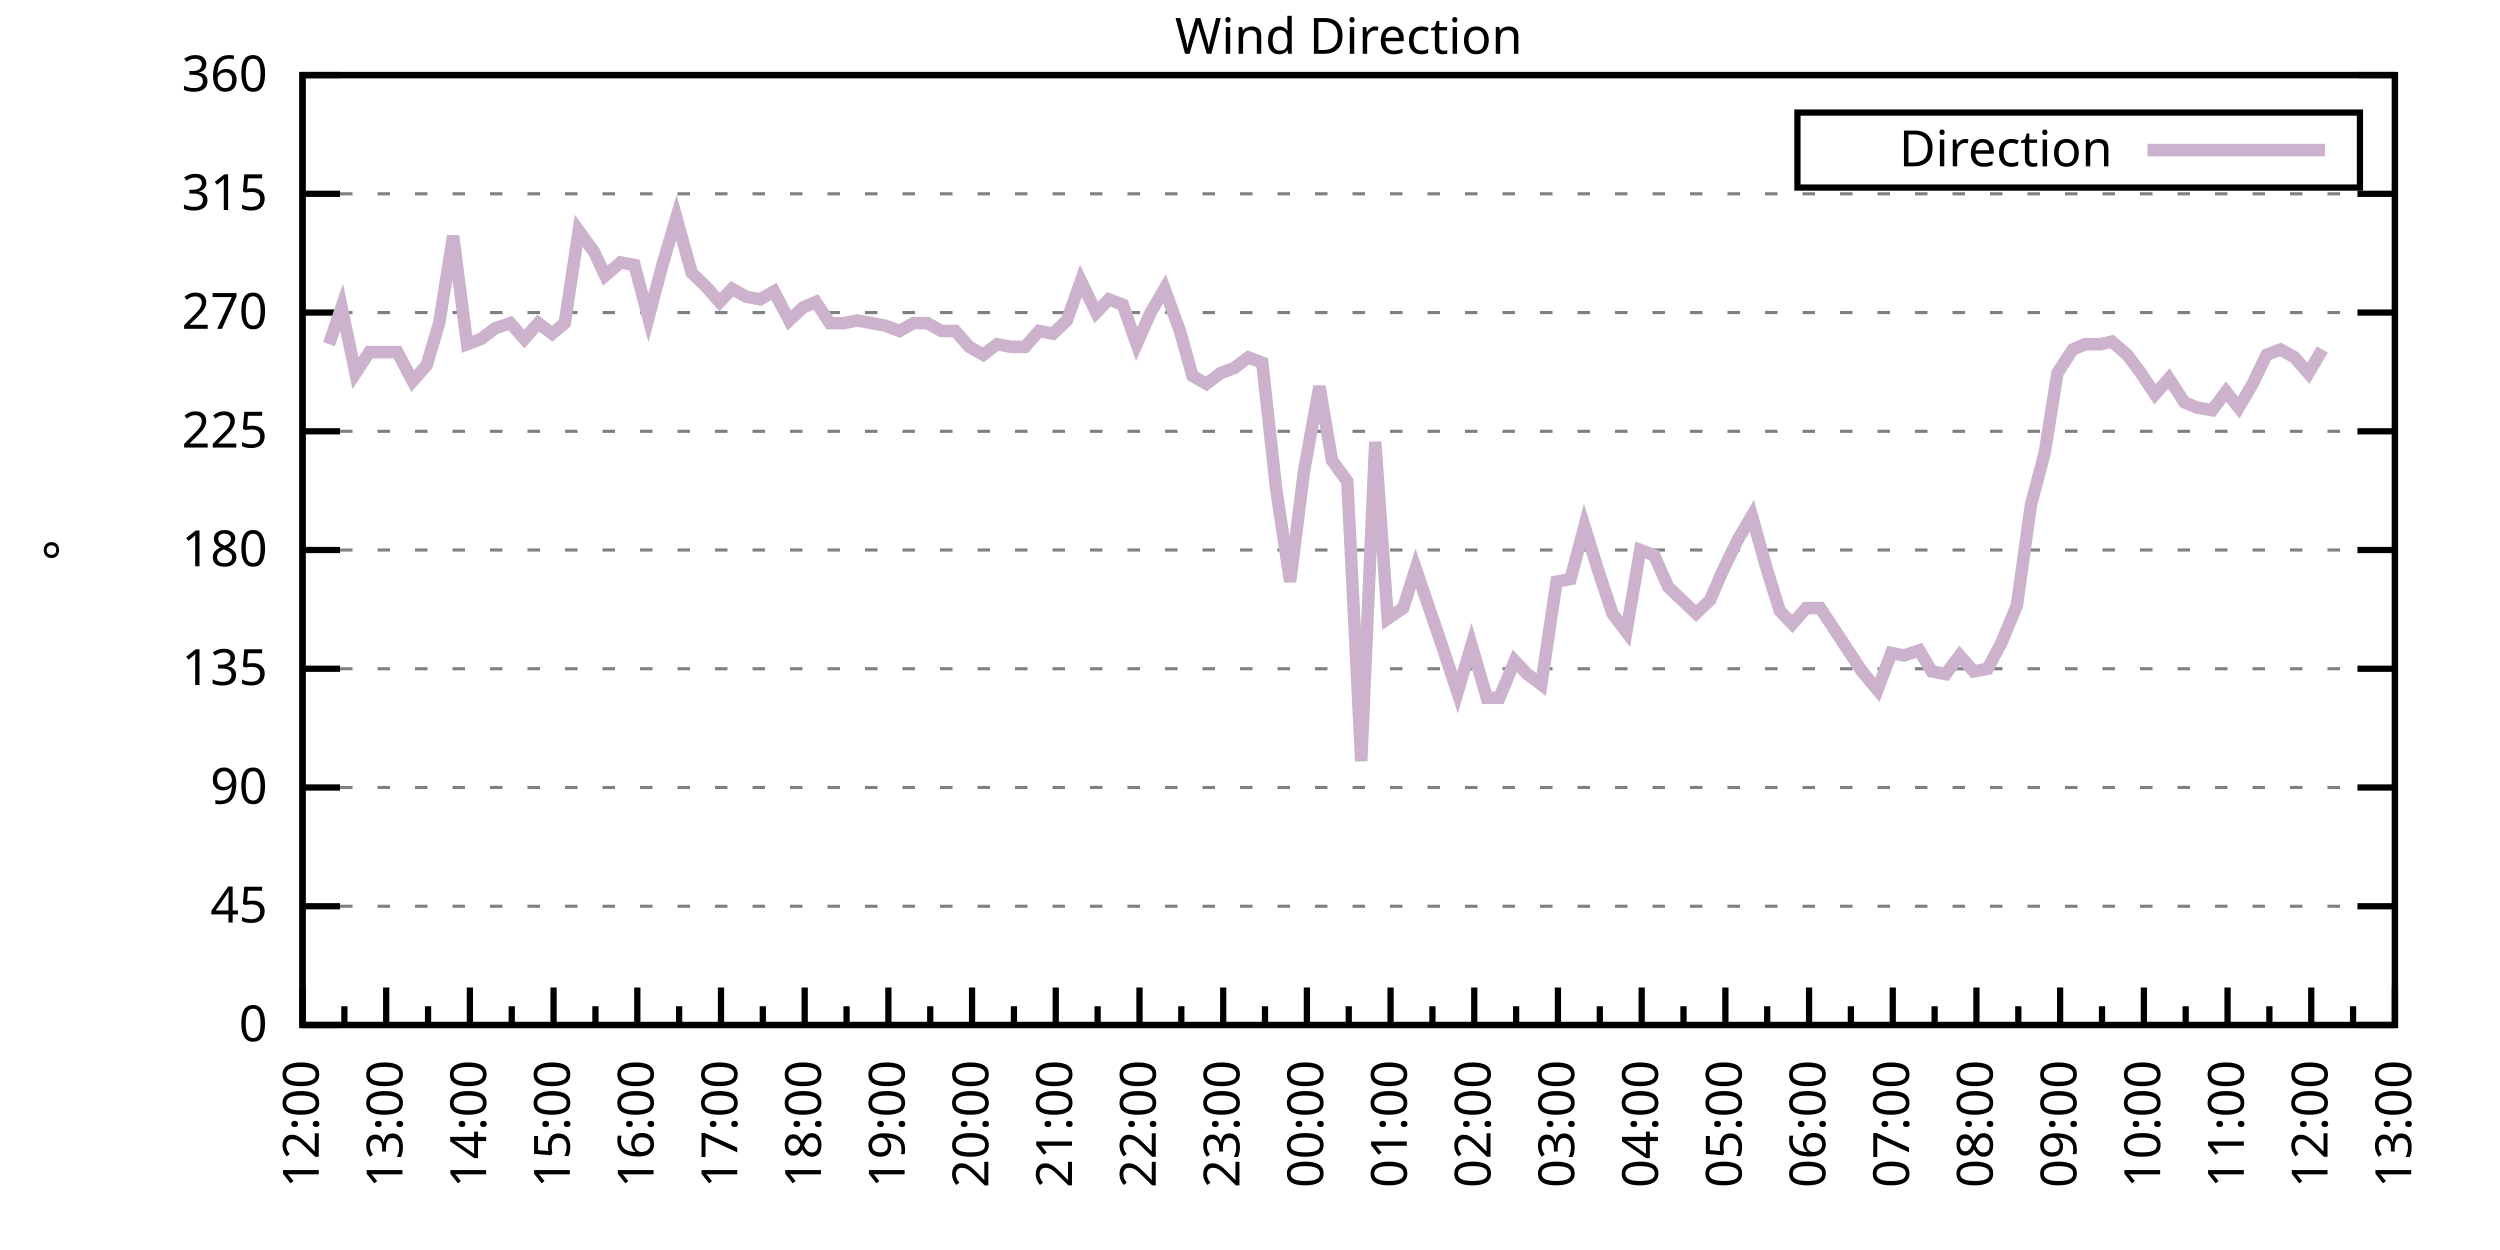
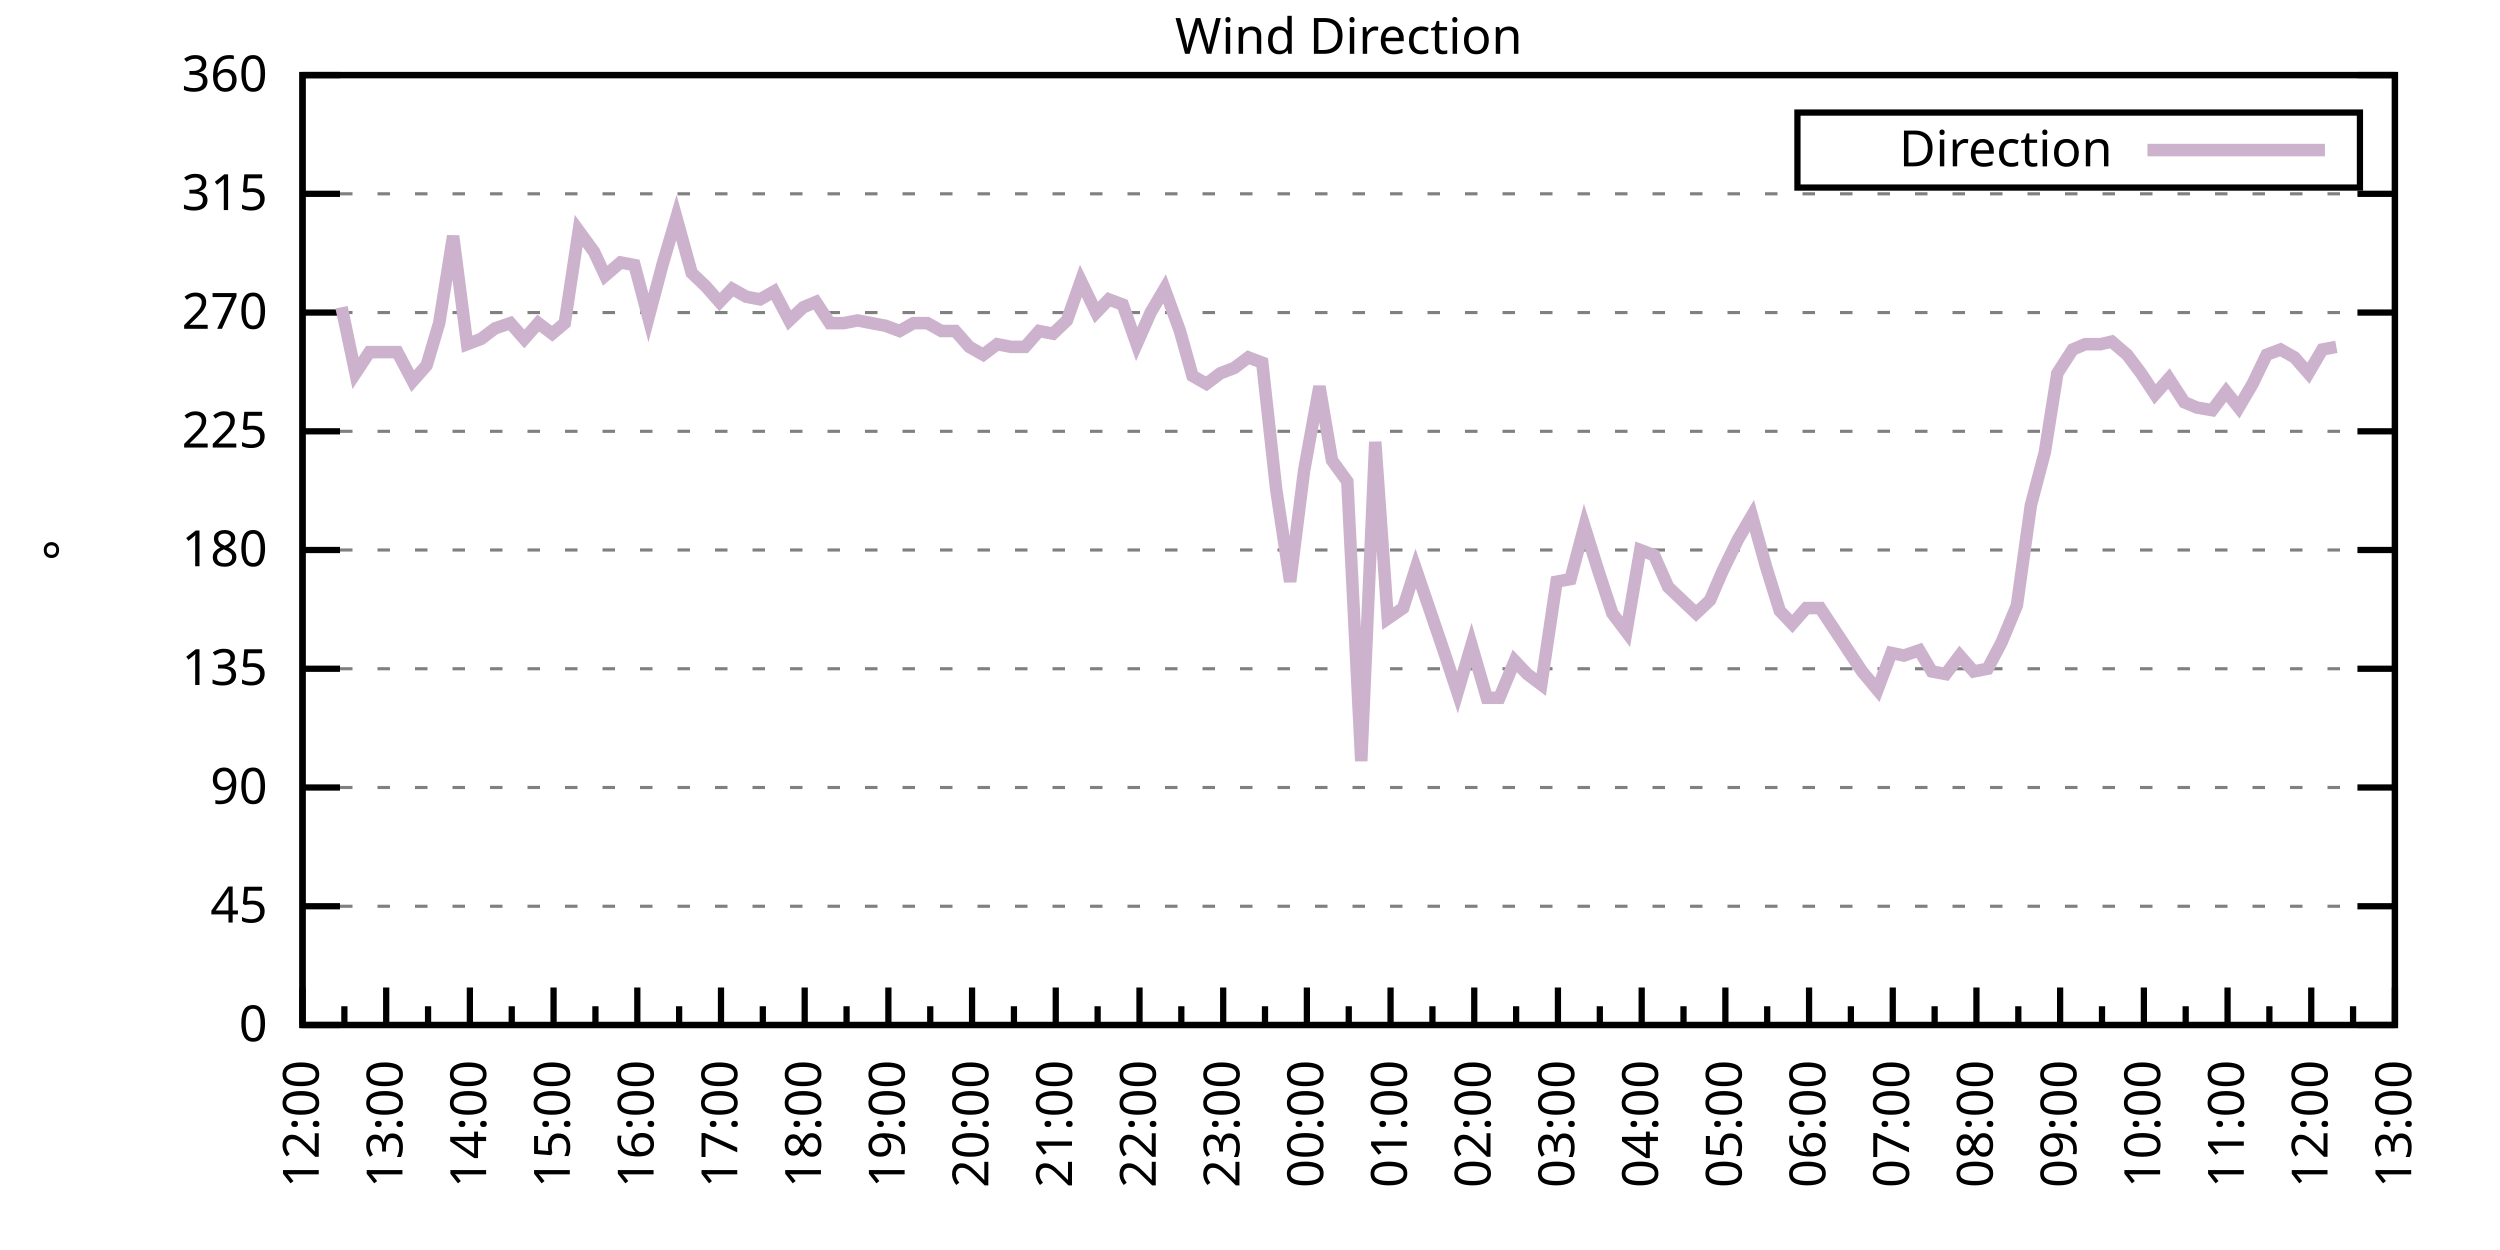
<svg xmlns="http://www.w3.org/2000/svg" xmlns:xlink="http://www.w3.org/1999/xlink" width="400" height="200" viewBox="0 0 400 200">
  <g id="gnuplot_canvas">
    <rect x="0" y="0" width="400" height="200" fill="none" />
    <defs>
      <circle id="gpDot" r="0.5" stroke-width="0.5" stroke="currentColor" />
      <path id="gpPt0" stroke-width="0.333" stroke="currentColor" d="M-1,0 h2 M0,-1 v2" />
      <path id="gpPt1" stroke-width="0.333" stroke="currentColor" d="M-1,-1 L1,1 M1,-1 L-1,1" />
      <path id="gpPt2" stroke-width="0.333" stroke="currentColor" d="M-1,0 L1,0 M0,-1 L0,1 M-1,-1 L1,1 M-1,1 L1,-1" />
      <rect id="gpPt3" stroke-width="0.333" stroke="currentColor" x="-1" y="-1" width="2" height="2" />
      <rect id="gpPt4" stroke-width="0.333" stroke="currentColor" fill="currentColor" x="-1" y="-1" width="2" height="2" />
      <circle id="gpPt5" stroke-width="0.333" stroke="currentColor" cx="0" cy="0" r="1" />
      <use xlink:href="#gpPt5" id="gpPt6" fill="currentColor" stroke="none" />
      <path id="gpPt7" stroke-width="0.333" stroke="currentColor" d="M0,-1.33 L-1.33,0.67 L1.33,0.67 z" />
      <use xlink:href="#gpPt7" id="gpPt8" fill="currentColor" stroke="none" />
      <use xlink:href="#gpPt7" id="gpPt9" stroke="currentColor" transform="rotate(180)" />
      <use xlink:href="#gpPt9" id="gpPt10" fill="currentColor" stroke="none" />
      <use xlink:href="#gpPt3" id="gpPt11" stroke="currentColor" transform="rotate(45)" />
      <use xlink:href="#gpPt11" id="gpPt12" fill="currentColor" stroke="none" />
      <path id="gpPt13" stroke-width="0.333" stroke="currentColor" d="M0,1.330 L1.265,0.411 L0.782,-1.067 L-0.782,-1.076 L-1.265,0.411 z" />
      <use xlink:href="#gpPt13" id="gpPt14" fill="currentColor" stroke="none" />
      <filter id="textbox" filterUnits="objectBoundingBox" x="0" y="0" height="1" width="1">
        <feFlood flood-color="white" flood-opacity="1" result="bgnd" />
        <feComposite in="SourceGraphic" in2="bgnd" operator="atop" />
      </filter>
      <filter id="greybox" filterUnits="objectBoundingBox" x="0" y="0" height="1" width="1">
        <feFlood flood-color="lightgrey" flood-opacity="1" result="grey" />
        <feComposite in="SourceGraphic" in2="grey" operator="atop" />
      </filter>
    </defs>
    <g fill="none" color="white" stroke="currentColor" stroke-width="1.00" stroke-linecap="butt" stroke-linejoin="miter">
</g>
    <g fill="none" color="black" stroke="currentColor" stroke-width="1.00" stroke-linecap="butt" stroke-linejoin="miter">
      <g stroke="none" shape-rendering="crispEdges">
        <polygon fill="rgb(255, 255, 255)" points="48.40,164.00 383.18,164.00 383.18,12.02 48.40,12.02 " />
      </g>
    </g>
    <g fill="none" color="black" stroke="currentColor" stroke-width="1.00" stroke-linecap="butt" stroke-linejoin="miter">
</g>
    <g fill="none" color="black" stroke="black" stroke-width="0.50" stroke-linecap="butt" stroke-linejoin="miter">
</g>
    <g fill="none" color="gray" stroke="currentColor" stroke-width="0.50" stroke-linecap="butt" stroke-linejoin="miter">
      <path stroke="gray" stroke-dasharray="2,4" class="gridline" d="M48.40,164.00 L383.19,164.00  " />
    </g>
    <g fill="none" color="gray" stroke="gray" stroke-width="1.00" stroke-linecap="butt" stroke-linejoin="miter">
</g>
    <g fill="none" color="black" stroke="currentColor" stroke-width="1.00" stroke-linecap="butt" stroke-linejoin="miter">
      <path stroke="black" d="M48.40,164.00 L54.40,164.00 M383.19,164.00 L377.19,164.00  " />
      <g transform="translate(42.80,166.60)" stroke="none" fill="black" font-family="Sans" font-size="8.00" text-anchor="end">
        <text>
          <tspan font-family="Sans"> 0</tspan>
        </text>
      </g>
    </g>
    <g fill="none" color="black" stroke="currentColor" stroke-width="1.00" stroke-linecap="butt" stroke-linejoin="miter">
</g>
    <g fill="none" color="black" stroke="black" stroke-width="0.50" stroke-linecap="butt" stroke-linejoin="miter">
</g>
    <g fill="none" color="gray" stroke="currentColor" stroke-width="0.50" stroke-linecap="butt" stroke-linejoin="miter">
      <path stroke="gray" stroke-dasharray="2,4" class="gridline" d="M48.40,145.00 L383.19,145.00  " />
    </g>
    <g fill="none" color="gray" stroke="gray" stroke-width="1.00" stroke-linecap="butt" stroke-linejoin="miter">
</g>
    <g fill="none" color="black" stroke="currentColor" stroke-width="1.00" stroke-linecap="butt" stroke-linejoin="miter">
      <path stroke="black" d="M48.40,145.00 L54.40,145.00 M383.19,145.00 L377.19,145.00  " />
      <g transform="translate(42.80,147.60)" stroke="none" fill="black" font-family="Sans" font-size="8.00" text-anchor="end">
        <text>
          <tspan font-family="Sans"> 45</tspan>
        </text>
      </g>
    </g>
    <g fill="none" color="black" stroke="currentColor" stroke-width="1.00" stroke-linecap="butt" stroke-linejoin="miter">
</g>
    <g fill="none" color="black" stroke="black" stroke-width="0.50" stroke-linecap="butt" stroke-linejoin="miter">
</g>
    <g fill="none" color="gray" stroke="currentColor" stroke-width="0.50" stroke-linecap="butt" stroke-linejoin="miter">
      <path stroke="gray" stroke-dasharray="2,4" class="gridline" d="M48.40,126.00 L383.19,126.00  " />
    </g>
    <g fill="none" color="gray" stroke="gray" stroke-width="1.00" stroke-linecap="butt" stroke-linejoin="miter">
</g>
    <g fill="none" color="black" stroke="currentColor" stroke-width="1.00" stroke-linecap="butt" stroke-linejoin="miter">
      <path stroke="black" d="M48.40,126.00 L54.40,126.00 M383.19,126.00 L377.19,126.00  " />
      <g transform="translate(42.80,128.60)" stroke="none" fill="black" font-family="Sans" font-size="8.00" text-anchor="end">
        <text>
          <tspan font-family="Sans"> 90</tspan>
        </text>
      </g>
    </g>
    <g fill="none" color="black" stroke="currentColor" stroke-width="1.00" stroke-linecap="butt" stroke-linejoin="miter">
</g>
    <g fill="none" color="black" stroke="black" stroke-width="0.50" stroke-linecap="butt" stroke-linejoin="miter">
</g>
    <g fill="none" color="gray" stroke="currentColor" stroke-width="0.50" stroke-linecap="butt" stroke-linejoin="miter">
      <path stroke="gray" stroke-dasharray="2,4" class="gridline" d="M48.40,107.00 L383.19,107.00  " />
    </g>
    <g fill="none" color="gray" stroke="gray" stroke-width="1.00" stroke-linecap="butt" stroke-linejoin="miter">
</g>
    <g fill="none" color="black" stroke="currentColor" stroke-width="1.00" stroke-linecap="butt" stroke-linejoin="miter">
      <path stroke="black" d="M48.40,107.00 L54.40,107.00 M383.19,107.00 L377.19,107.00  " />
      <g transform="translate(42.80,109.60)" stroke="none" fill="black" font-family="Sans" font-size="8.00" text-anchor="end">
        <text>
          <tspan font-family="Sans"> 135</tspan>
        </text>
      </g>
    </g>
    <g fill="none" color="black" stroke="currentColor" stroke-width="1.00" stroke-linecap="butt" stroke-linejoin="miter">
</g>
    <g fill="none" color="black" stroke="black" stroke-width="0.50" stroke-linecap="butt" stroke-linejoin="miter">
</g>
    <g fill="none" color="gray" stroke="currentColor" stroke-width="0.50" stroke-linecap="butt" stroke-linejoin="miter">
      <path stroke="gray" stroke-dasharray="2,4" class="gridline" d="M48.40,88.00 L383.19,88.00  " />
    </g>
    <g fill="none" color="gray" stroke="gray" stroke-width="1.00" stroke-linecap="butt" stroke-linejoin="miter">
</g>
    <g fill="none" color="black" stroke="currentColor" stroke-width="1.00" stroke-linecap="butt" stroke-linejoin="miter">
      <path stroke="black" d="M48.40,88.00 L54.40,88.00 M383.19,88.00 L377.19,88.00  " />
      <g transform="translate(42.80,90.60)" stroke="none" fill="black" font-family="Sans" font-size="8.00" text-anchor="end">
        <text>
          <tspan font-family="Sans"> 180</tspan>
        </text>
      </g>
    </g>
    <g fill="none" color="black" stroke="currentColor" stroke-width="1.00" stroke-linecap="butt" stroke-linejoin="miter">
</g>
    <g fill="none" color="black" stroke="black" stroke-width="0.50" stroke-linecap="butt" stroke-linejoin="miter">
</g>
    <g fill="none" color="gray" stroke="currentColor" stroke-width="0.50" stroke-linecap="butt" stroke-linejoin="miter">
      <path stroke="gray" stroke-dasharray="2,4" class="gridline" d="M48.40,69.01 L383.19,69.01  " />
    </g>
    <g fill="none" color="gray" stroke="gray" stroke-width="1.00" stroke-linecap="butt" stroke-linejoin="miter">
</g>
    <g fill="none" color="black" stroke="currentColor" stroke-width="1.00" stroke-linecap="butt" stroke-linejoin="miter">
      <path stroke="black" d="M48.40,69.01 L54.40,69.01 M383.19,69.01 L377.19,69.01  " />
      <g transform="translate(42.80,71.61)" stroke="none" fill="black" font-family="Sans" font-size="8.00" text-anchor="end">
        <text>
          <tspan font-family="Sans"> 225</tspan>
        </text>
      </g>
    </g>
    <g fill="none" color="black" stroke="currentColor" stroke-width="1.00" stroke-linecap="butt" stroke-linejoin="miter">
</g>
    <g fill="none" color="black" stroke="black" stroke-width="0.50" stroke-linecap="butt" stroke-linejoin="miter">
</g>
    <g fill="none" color="gray" stroke="currentColor" stroke-width="0.50" stroke-linecap="butt" stroke-linejoin="miter">
      <path stroke="gray" stroke-dasharray="2,4" class="gridline" d="M48.40,50.01 L383.19,50.01  " />
    </g>
    <g fill="none" color="gray" stroke="gray" stroke-width="1.00" stroke-linecap="butt" stroke-linejoin="miter">
</g>
    <g fill="none" color="black" stroke="currentColor" stroke-width="1.00" stroke-linecap="butt" stroke-linejoin="miter">
      <path stroke="black" d="M48.40,50.01 L54.40,50.01 M383.19,50.01 L377.19,50.01  " />
      <g transform="translate(42.80,52.61)" stroke="none" fill="black" font-family="Sans" font-size="8.00" text-anchor="end">
        <text>
          <tspan font-family="Sans"> 270</tspan>
        </text>
      </g>
    </g>
    <g fill="none" color="black" stroke="currentColor" stroke-width="1.00" stroke-linecap="butt" stroke-linejoin="miter">
</g>
    <g fill="none" color="black" stroke="black" stroke-width="0.50" stroke-linecap="butt" stroke-linejoin="miter">
</g>
    <g fill="none" color="gray" stroke="currentColor" stroke-width="0.50" stroke-linecap="butt" stroke-linejoin="miter">
      <path stroke="gray" stroke-dasharray="2,4" class="gridline" d="M48.40,31.01 L383.19,31.01  " />
    </g>
    <g fill="none" color="gray" stroke="gray" stroke-width="1.00" stroke-linecap="butt" stroke-linejoin="miter">
</g>
    <g fill="none" color="black" stroke="currentColor" stroke-width="1.00" stroke-linecap="butt" stroke-linejoin="miter">
      <path stroke="black" d="M48.40,31.01 L54.40,31.01 M383.19,31.01 L377.19,31.01  " />
      <g transform="translate(42.80,33.61)" stroke="none" fill="black" font-family="Sans" font-size="8.00" text-anchor="end">
        <text>
          <tspan font-family="Sans"> 315</tspan>
        </text>
      </g>
    </g>
    <g fill="none" color="black" stroke="currentColor" stroke-width="1.00" stroke-linecap="butt" stroke-linejoin="miter">
</g>
    <g fill="none" color="black" stroke="black" stroke-width="0.50" stroke-linecap="butt" stroke-linejoin="miter">
</g>
    <g fill="none" color="gray" stroke="currentColor" stroke-width="0.50" stroke-linecap="butt" stroke-linejoin="miter">
      <path stroke="gray" stroke-dasharray="2,4" class="gridline" d="M48.40,12.01 L383.19,12.01  " />
    </g>
    <g fill="none" color="gray" stroke="gray" stroke-width="1.00" stroke-linecap="butt" stroke-linejoin="miter">
</g>
    <g fill="none" color="black" stroke="currentColor" stroke-width="1.00" stroke-linecap="butt" stroke-linejoin="miter">
      <path stroke="black" d="M48.40,12.01 L54.40,12.01 M383.19,12.01 L377.19,12.01  " />
      <g transform="translate(42.80,14.61)" stroke="none" fill="black" font-family="Sans" font-size="8.00" text-anchor="end">
        <text>
          <tspan font-family="Sans"> 360</tspan>
        </text>
      </g>
    </g>
    <g fill="none" color="black" stroke="currentColor" stroke-width="1.00" stroke-linecap="butt" stroke-linejoin="miter">
      <path stroke="black" d="M48.40,164.00 L48.40,158.00  " />
      <g transform="translate(51.00,169.60) rotate(270)" stroke="none" fill="black" font-family="Sans" font-size="8.00" text-anchor="end">
        <text>
          <tspan font-family="Sans">12:00</tspan>
        </text>
      </g>
    </g>
    <g fill="none" color="black" stroke="currentColor" stroke-width="1.00" stroke-linecap="butt" stroke-linejoin="miter">
      <path stroke="black" d="M55.10,164.00 L55.10,161.00 M61.79,164.00 L61.79,158.00  " />
      <g transform="translate(64.39,169.60) rotate(270)" stroke="none" fill="black" font-family="Sans" font-size="8.00" text-anchor="end">
        <text>
          <tspan font-family="Sans">13:00</tspan>
        </text>
      </g>
    </g>
    <g fill="none" color="black" stroke="currentColor" stroke-width="1.00" stroke-linecap="butt" stroke-linejoin="miter">
      <path stroke="black" d="M68.49,164.00 L68.49,161.00 M75.18,164.00 L75.18,158.00  " />
      <g transform="translate(77.78,169.60) rotate(270)" stroke="none" fill="black" font-family="Sans" font-size="8.00" text-anchor="end">
        <text>
          <tspan font-family="Sans">14:00</tspan>
        </text>
      </g>
    </g>
    <g fill="none" color="black" stroke="currentColor" stroke-width="1.00" stroke-linecap="butt" stroke-linejoin="miter">
      <path stroke="black" d="M81.88,164.00 L81.88,161.00 M88.57,164.00 L88.57,158.00  " />
      <g transform="translate(91.17,169.60) rotate(270)" stroke="none" fill="black" font-family="Sans" font-size="8.00" text-anchor="end">
        <text>
          <tspan font-family="Sans">15:00</tspan>
        </text>
      </g>
    </g>
    <g fill="none" color="black" stroke="currentColor" stroke-width="1.00" stroke-linecap="butt" stroke-linejoin="miter">
      <path stroke="black" d="M95.27,164.00 L95.27,161.00 M101.97,164.00 L101.97,158.00  " />
      <g transform="translate(104.57,169.60) rotate(270)" stroke="none" fill="black" font-family="Sans" font-size="8.00" text-anchor="end">
        <text>
          <tspan font-family="Sans">16:00</tspan>
        </text>
      </g>
    </g>
    <g fill="none" color="black" stroke="currentColor" stroke-width="1.00" stroke-linecap="butt" stroke-linejoin="miter">
      <path stroke="black" d="M108.66,164.00 L108.66,161.00 M115.36,164.00 L115.36,158.00  " />
      <g transform="translate(117.96,169.60) rotate(270)" stroke="none" fill="black" font-family="Sans" font-size="8.00" text-anchor="end">
        <text>
          <tspan font-family="Sans">17:00</tspan>
        </text>
      </g>
    </g>
    <g fill="none" color="black" stroke="currentColor" stroke-width="1.00" stroke-linecap="butt" stroke-linejoin="miter">
      <path stroke="black" d="M122.05,164.00 L122.05,161.00 M128.75,164.00 L128.75,158.00  " />
      <g transform="translate(131.35,169.60) rotate(270)" stroke="none" fill="black" font-family="Sans" font-size="8.00" text-anchor="end">
        <text>
          <tspan font-family="Sans">18:00</tspan>
        </text>
      </g>
    </g>
    <g fill="none" color="black" stroke="currentColor" stroke-width="1.00" stroke-linecap="butt" stroke-linejoin="miter">
      <path stroke="black" d="M135.45,164.00 L135.45,161.00 M142.14,164.00 L142.14,158.00  " />
      <g transform="translate(144.74,169.60) rotate(270)" stroke="none" fill="black" font-family="Sans" font-size="8.00" text-anchor="end">
        <text>
          <tspan font-family="Sans">19:00</tspan>
        </text>
      </g>
    </g>
    <g fill="none" color="black" stroke="currentColor" stroke-width="1.00" stroke-linecap="butt" stroke-linejoin="miter">
      <path stroke="black" d="M148.84,164.00 L148.84,161.00 M155.53,164.00 L155.53,158.00  " />
      <g transform="translate(158.13,169.60) rotate(270)" stroke="none" fill="black" font-family="Sans" font-size="8.00" text-anchor="end">
        <text>
          <tspan font-family="Sans">20:00</tspan>
        </text>
      </g>
    </g>
    <g fill="none" color="black" stroke="currentColor" stroke-width="1.00" stroke-linecap="butt" stroke-linejoin="miter">
      <path stroke="black" d="M162.23,164.00 L162.23,161.00 M168.92,164.00 L168.92,158.00  " />
      <g transform="translate(171.52,169.60) rotate(270)" stroke="none" fill="black" font-family="Sans" font-size="8.00" text-anchor="end">
        <text>
          <tspan font-family="Sans">21:00</tspan>
        </text>
      </g>
    </g>
    <g fill="none" color="black" stroke="currentColor" stroke-width="1.00" stroke-linecap="butt" stroke-linejoin="miter">
      <path stroke="black" d="M175.62,164.00 L175.62,161.00 M182.32,164.00 L182.32,158.00  " />
      <g transform="translate(184.92,169.60) rotate(270)" stroke="none" fill="black" font-family="Sans" font-size="8.00" text-anchor="end">
        <text>
          <tspan font-family="Sans">22:00</tspan>
        </text>
      </g>
    </g>
    <g fill="none" color="black" stroke="currentColor" stroke-width="1.00" stroke-linecap="butt" stroke-linejoin="miter">
      <path stroke="black" d="M189.01,164.00 L189.01,161.00 M195.71,164.00 L195.71,158.00  " />
      <g transform="translate(198.31,169.60) rotate(270)" stroke="none" fill="black" font-family="Sans" font-size="8.00" text-anchor="end">
        <text>
          <tspan font-family="Sans">23:00</tspan>
        </text>
      </g>
    </g>
    <g fill="none" color="black" stroke="currentColor" stroke-width="1.00" stroke-linecap="butt" stroke-linejoin="miter">
      <path stroke="black" d="M202.40,164.00 L202.40,161.00 M209.10,164.00 L209.10,158.00  " />
      <g transform="translate(211.70,169.60) rotate(270)" stroke="none" fill="black" font-family="Sans" font-size="8.00" text-anchor="end">
        <text>
          <tspan font-family="Sans">00:00</tspan>
        </text>
      </g>
    </g>
    <g fill="none" color="black" stroke="currentColor" stroke-width="1.00" stroke-linecap="butt" stroke-linejoin="miter">
      <path stroke="black" d="M215.80,164.00 L215.80,161.00 M222.49,164.00 L222.49,158.00  " />
      <g transform="translate(225.09,169.60) rotate(270)" stroke="none" fill="black" font-family="Sans" font-size="8.00" text-anchor="end">
        <text>
          <tspan font-family="Sans">01:00</tspan>
        </text>
      </g>
    </g>
    <g fill="none" color="black" stroke="currentColor" stroke-width="1.00" stroke-linecap="butt" stroke-linejoin="miter">
      <path stroke="black" d="M229.19,164.00 L229.19,161.00 M235.88,164.00 L235.88,158.00  " />
      <g transform="translate(238.48,169.60) rotate(270)" stroke="none" fill="black" font-family="Sans" font-size="8.00" text-anchor="end">
        <text>
          <tspan font-family="Sans">02:00</tspan>
        </text>
      </g>
    </g>
    <g fill="none" color="black" stroke="currentColor" stroke-width="1.00" stroke-linecap="butt" stroke-linejoin="miter">
      <path stroke="black" d="M242.58,164.00 L242.58,161.00 M249.27,164.00 L249.27,158.00  " />
      <g transform="translate(251.87,169.60) rotate(270)" stroke="none" fill="black" font-family="Sans" font-size="8.00" text-anchor="end">
        <text>
          <tspan font-family="Sans">03:00</tspan>
        </text>
      </g>
    </g>
    <g fill="none" color="black" stroke="currentColor" stroke-width="1.00" stroke-linecap="butt" stroke-linejoin="miter">
      <path stroke="black" d="M255.97,164.00 L255.97,161.00 M262.67,164.00 L262.67,158.00  " />
      <g transform="translate(265.27,169.60) rotate(270)" stroke="none" fill="black" font-family="Sans" font-size="8.00" text-anchor="end">
        <text>
          <tspan font-family="Sans">04:00</tspan>
        </text>
      </g>
    </g>
    <g fill="none" color="black" stroke="currentColor" stroke-width="1.00" stroke-linecap="butt" stroke-linejoin="miter">
      <path stroke="black" d="M269.36,164.00 L269.36,161.00 M276.06,164.00 L276.06,158.00  " />
      <g transform="translate(278.66,169.60) rotate(270)" stroke="none" fill="black" font-family="Sans" font-size="8.00" text-anchor="end">
        <text>
          <tspan font-family="Sans">05:00</tspan>
        </text>
      </g>
    </g>
    <g fill="none" color="black" stroke="currentColor" stroke-width="1.00" stroke-linecap="butt" stroke-linejoin="miter">
      <path stroke="black" d="M282.75,164.00 L282.75,161.00 M289.45,164.00 L289.45,158.00  " />
      <g transform="translate(292.05,169.60) rotate(270)" stroke="none" fill="black" font-family="Sans" font-size="8.00" text-anchor="end">
        <text>
          <tspan font-family="Sans">06:00</tspan>
        </text>
      </g>
    </g>
    <g fill="none" color="black" stroke="currentColor" stroke-width="1.00" stroke-linecap="butt" stroke-linejoin="miter">
      <path stroke="black" d="M296.14,164.00 L296.14,161.00 M302.84,164.00 L302.84,158.00  " />
      <g transform="translate(305.44,169.60) rotate(270)" stroke="none" fill="black" font-family="Sans" font-size="8.00" text-anchor="end">
        <text>
          <tspan font-family="Sans">07:00</tspan>
        </text>
      </g>
    </g>
    <g fill="none" color="black" stroke="currentColor" stroke-width="1.00" stroke-linecap="butt" stroke-linejoin="miter">
      <path stroke="black" d="M309.54,164.00 L309.54,161.00 M316.23,164.00 L316.23,158.00  " />
      <g transform="translate(318.83,169.60) rotate(270)" stroke="none" fill="black" font-family="Sans" font-size="8.00" text-anchor="end">
        <text>
          <tspan font-family="Sans">08:00</tspan>
        </text>
      </g>
    </g>
    <g fill="none" color="black" stroke="currentColor" stroke-width="1.00" stroke-linecap="butt" stroke-linejoin="miter">
      <path stroke="black" d="M322.93,164.00 L322.93,161.00 M329.62,164.00 L329.62,158.00  " />
      <g transform="translate(332.22,169.60) rotate(270)" stroke="none" fill="black" font-family="Sans" font-size="8.00" text-anchor="end">
        <text>
          <tspan font-family="Sans">09:00</tspan>
        </text>
      </g>
    </g>
    <g fill="none" color="black" stroke="currentColor" stroke-width="1.00" stroke-linecap="butt" stroke-linejoin="miter">
      <path stroke="black" d="M336.32,164.00 L336.32,161.00 M343.02,164.00 L343.02,158.00  " />
      <g transform="translate(345.62,169.60) rotate(270)" stroke="none" fill="black" font-family="Sans" font-size="8.00" text-anchor="end">
        <text>
          <tspan font-family="Sans">10:00</tspan>
        </text>
      </g>
    </g>
    <g fill="none" color="black" stroke="currentColor" stroke-width="1.00" stroke-linecap="butt" stroke-linejoin="miter">
      <path stroke="black" d="M349.71,164.00 L349.71,161.00 M356.41,164.00 L356.41,158.00  " />
      <g transform="translate(359.01,169.60) rotate(270)" stroke="none" fill="black" font-family="Sans" font-size="8.00" text-anchor="end">
        <text>
          <tspan font-family="Sans">11:00</tspan>
        </text>
      </g>
    </g>
    <g fill="none" color="black" stroke="currentColor" stroke-width="1.00" stroke-linecap="butt" stroke-linejoin="miter">
      <path stroke="black" d="M363.10,164.00 L363.10,161.00 M369.80,164.00 L369.80,158.00  " />
      <g transform="translate(372.40,169.60) rotate(270)" stroke="none" fill="black" font-family="Sans" font-size="8.00" text-anchor="end">
        <text>
          <tspan font-family="Sans">12:00</tspan>
        </text>
      </g>
    </g>
    <g fill="none" color="black" stroke="currentColor" stroke-width="1.00" stroke-linecap="butt" stroke-linejoin="miter">
      <path stroke="black" d="M376.49,164.00 L376.49,161.00 M383.19,164.00 L383.19,158.00  " />
      <g transform="translate(385.79,169.60) rotate(270)" stroke="none" fill="black" font-family="Sans" font-size="8.00" text-anchor="end">
        <text>
          <tspan font-family="Sans">13:00</tspan>
        </text>
      </g>
    </g>
    <g fill="none" color="black" stroke="currentColor" stroke-width="1.00" stroke-linecap="butt" stroke-linejoin="miter">
</g>
    <g fill="none" color="black" stroke="currentColor" stroke-width="1.00" stroke-linecap="butt" stroke-linejoin="miter">
      <path stroke="black" d="M48.40,12.01 L48.40,164.00 L383.19,164.00 L383.19,12.01 L48.40,12.01 Z  " />
    </g>
    <g fill="none" color="black" stroke="currentColor" stroke-width="1.00" stroke-linecap="butt" stroke-linejoin="miter">
      <g transform="translate(12.80,88.01) rotate(270)" stroke="none" fill="black" font-family="Sans" font-size="8.00" text-anchor="middle">
        <text>
          <tspan font-family="Sans">°</tspan>
        </text>
      </g>
    </g>
    <g fill="none" color="black" stroke="currentColor" stroke-width="1.00" stroke-linecap="butt" stroke-linejoin="miter">
</g>
    <g fill="none" color="black" stroke="currentColor" stroke-width="1.00" stroke-linecap="butt" stroke-linejoin="miter">
      <path stroke="black" d="M287.59,30.01 L287.59,18.01 L377.59,18.01 L377.59,30.01 L287.59,30.01 Z  " />
    </g>
    <g id="Wind_direction_plot_1">
      <g fill="none" color="white" stroke="black" stroke-width="2.00" stroke-linecap="butt" stroke-linejoin="miter">
</g>
      <g fill="none" color="black" stroke="currentColor" stroke-width="2.00" stroke-linecap="butt" stroke-linejoin="miter">
        <g transform="translate(337.99,26.61)" stroke="none" fill="black" font-family="Sans" font-size="8.00" text-anchor="end">
          <text>
            <tspan font-family="Sans">Direction</tspan>
          </text>
        </g>
      </g>
      <g fill="none" color="black" stroke="currentColor" stroke-width="2.00" stroke-linecap="butt" stroke-linejoin="miter">
-         <path stroke="rgb(204, 178, 204)" d="M343.59,24.01 L371.99,24.01 M52.64,55.07 L54.65,49.16 L56.88,59.72 L59.11,56.34 L61.35,56.34 L63.58,56.34   L66.03,60.98 L68.26,58.45 L70.27,51.70 L72.50,37.76 L74.74,55.07 L76.97,54.23 L79.20,52.54 L81.66,51.70   L83.89,54.23 L86.12,51.70 L88.35,53.39 L90.36,51.70 L92.59,36.92 L95.05,40.30 L96.83,44.10 L99.29,41.99   L101.52,42.41 L103.75,50.85 L105.98,42.41 L108.22,34.81 L110.67,43.67 L112.90,45.79 L115.13,48.32 L117.14,46.21   L119.38,47.47 L121.61,47.90 L123.84,46.63 L126.29,51.27 L128.53,49.16 L130.54,48.32 L132.77,51.70 L135.00,51.70   L137.23,51.27 L139.46,51.70 L141.69,52.12 L143.93,52.96 L146.16,51.70 L148.39,51.70 L150.62,52.96 L152.85,52.96   L155.09,55.50 L157.32,56.76 L159.55,55.07 L161.78,55.50 L164.01,55.50 L166.25,52.96 L168.48,53.39 L170.71,51.27   L172.94,44.94 L175.40,50.01 L177.41,47.90 L179.64,48.74 L181.87,55.07 L184.10,50.01 L186.33,46.21 L188.79,52.96   L190.80,60.14 L193.03,61.41 L195.26,59.72 L197.49,58.87 L199.73,57.18 L201.96,58.03 L204.19,78.29 L206.42,93.07   L208.65,75.34 L211.11,61.83 L213.12,73.65 L215.57,77.03 L217.80,121.78 L220.04,70.70 L222.04,98.98 L224.50,97.29   L226.51,90.96 L230.97,104.05 L233.20,110.80 L235.44,103.20 L237.89,111.65 L239.90,111.65 L242.36,105.74 L244.36,107.85   L246.60,109.54 L249.05,93.07 L251.28,92.65 L253.51,84.21 L255.75,91.38 L257.98,98.14 L260.21,101.09 L262.44,88.00   L264.67,88.85 L266.91,93.92 L269.14,96.03 L271.37,98.14 L273.60,96.03 L275.61,91.38 L278.07,86.32 L280.30,82.52   L282.53,90.54 L284.76,97.72 L286.77,99.83 L289.00,97.29 L291.23,97.29 L293.47,100.67 L295.70,104.05 L297.93,107.43   L300.39,110.38 L302.62,104.47 L304.63,104.89 L307.08,104.05 L309.09,107.43 L311.32,107.85 L313.55,104.89 L315.79,107.43   L318.02,107.00 L320.25,102.78 L322.70,96.87 L324.94,80.83 L327.17,72.38 L329.18,59.72 L331.63,55.92 L333.64,55.07   L336.10,55.07 L337.88,54.65 L340.34,56.76 L342.57,59.72 L344.80,63.10 L347.03,60.56 L349.49,64.36 L351.50,65.21   L353.95,65.63 L356.18,62.67 L358.19,65.21 L360.42,61.41 L362.66,56.76 L364.89,55.92 L367.12,57.18 L369.35,59.72   L371.58,55.92  " />
+         <path stroke="rgb(204, 178, 204)" d="M343.59,24.01 L371.99,24.01 M54.65,49.16 L56.88,59.72 L59.11,56.34 L61.35,56.34 L63.58,56.34 L66.03,60.98   L68.26,58.45 L70.27,51.70 L72.50,37.76 L74.74,55.07 L76.97,54.23 L79.20,52.54 L81.66,51.70 L83.89,54.23   L86.12,51.70 L88.35,53.39 L90.36,51.70 L92.59,36.92 L95.05,40.30 L96.83,44.10 L99.29,41.99 L101.52,42.41   L103.75,50.85 L105.98,42.41 L108.22,34.81 L110.67,43.67 L112.90,45.79 L115.13,48.32 L117.14,46.21 L119.38,47.47   L121.61,47.90 L123.84,46.63 L126.29,51.27 L128.53,49.16 L130.54,48.32 L132.77,51.70 L135.00,51.70 L137.23,51.27   L139.46,51.70 L141.69,52.12 L143.93,52.96 L146.16,51.70 L148.39,51.70 L150.62,52.96 L152.85,52.96 L155.09,55.50   L157.32,56.76 L159.55,55.07 L161.78,55.50 L164.01,55.50 L166.25,52.96 L168.48,53.39 L170.71,51.27 L172.94,44.94   L175.40,50.01 L177.41,47.90 L179.64,48.74 L181.87,55.07 L184.10,50.01 L186.33,46.21 L188.79,52.96 L190.80,60.14   L193.03,61.41 L195.26,59.72 L197.49,58.87 L199.73,57.18 L201.96,58.03 L204.19,78.29 L206.42,93.07 L208.65,75.34   L211.11,61.83 L213.12,73.65 L215.57,77.03 L217.80,121.78 L220.04,70.70 L222.04,98.98 L224.50,97.29 L226.51,90.96   L230.97,104.05 L233.20,110.80 L235.44,103.20 L237.89,111.65 L239.90,111.65 L242.36,105.74 L244.36,107.85 L246.60,109.54   L249.05,93.07 L251.28,92.65 L253.51,84.21 L255.75,91.38 L257.98,98.14 L260.21,101.09 L262.44,88.00 L264.67,88.85   L266.91,93.92 L269.14,96.03 L271.37,98.14 L273.60,96.03 L275.61,91.38 L278.07,86.32 L280.30,82.52 L282.53,90.54   L284.76,97.72 L286.77,99.83 L289.00,97.29 L291.23,97.29 L293.47,100.67 L295.70,104.05 L297.93,107.43 L300.39,110.38   L302.62,104.47 L304.63,104.89 L307.08,104.05 L309.09,107.43 L311.32,107.85 L313.55,104.89 L315.79,107.43 L318.02,107.00   L320.25,102.78 L322.70,96.87 L324.94,80.83 L327.17,72.38 L329.18,59.72 L331.63,55.92 L333.64,55.07 L336.10,55.07   L337.88,54.65 L340.34,56.76 L342.57,59.72 L344.80,63.10 L347.03,60.56 L349.49,64.36 L351.50,65.21 L353.95,65.63   L356.18,62.67 L358.19,65.21 L360.42,61.41 L362.66,56.76 L364.89,55.92 L367.12,57.18 L369.35,59.72 L371.58,55.92   L373.82,55.50  " />
      </g>
    </g>
    <g fill="none" color="black" stroke="currentColor" stroke-width="2.00" stroke-linecap="butt" stroke-linejoin="miter">
</g>
    <g fill="none" color="black" stroke="black" stroke-width="1.00" stroke-linecap="butt" stroke-linejoin="miter">
</g>
    <g fill="none" color="black" stroke="currentColor" stroke-width="1.00" stroke-linecap="butt" stroke-linejoin="miter">
      <path stroke="black" d="M48.40,12.01 L48.40,164.00 L383.19,164.00 L383.19,12.01 L48.40,12.01 Z  " />
    </g>
    <g fill="none" color="black" stroke="currentColor" stroke-width="1.00" stroke-linecap="butt" stroke-linejoin="miter">
      <g transform="translate(215.79,8.61)" stroke="none" fill="black" font-family="Sans" font-size="8.00" text-anchor="middle">
        <text>
          <tspan font-family="Sans">Wind Direction</tspan>
        </text>
      </g>
    </g>
    <g fill="none" color="black" stroke="currentColor" stroke-width="1.00" stroke-linecap="butt" stroke-linejoin="miter">
</g>
  </g>
</svg>
